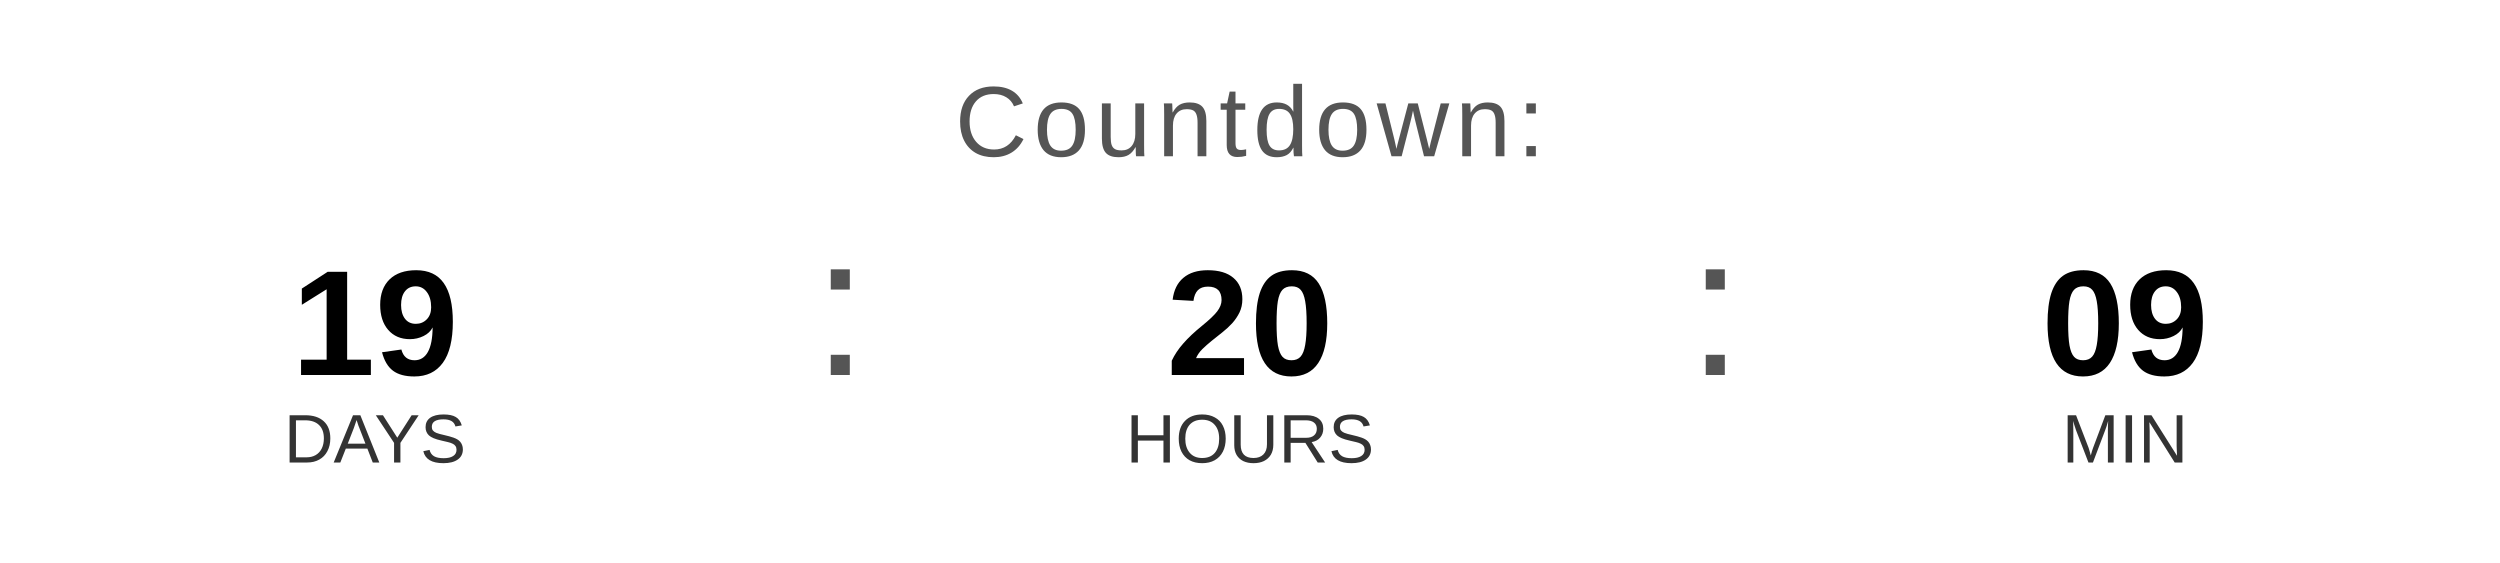
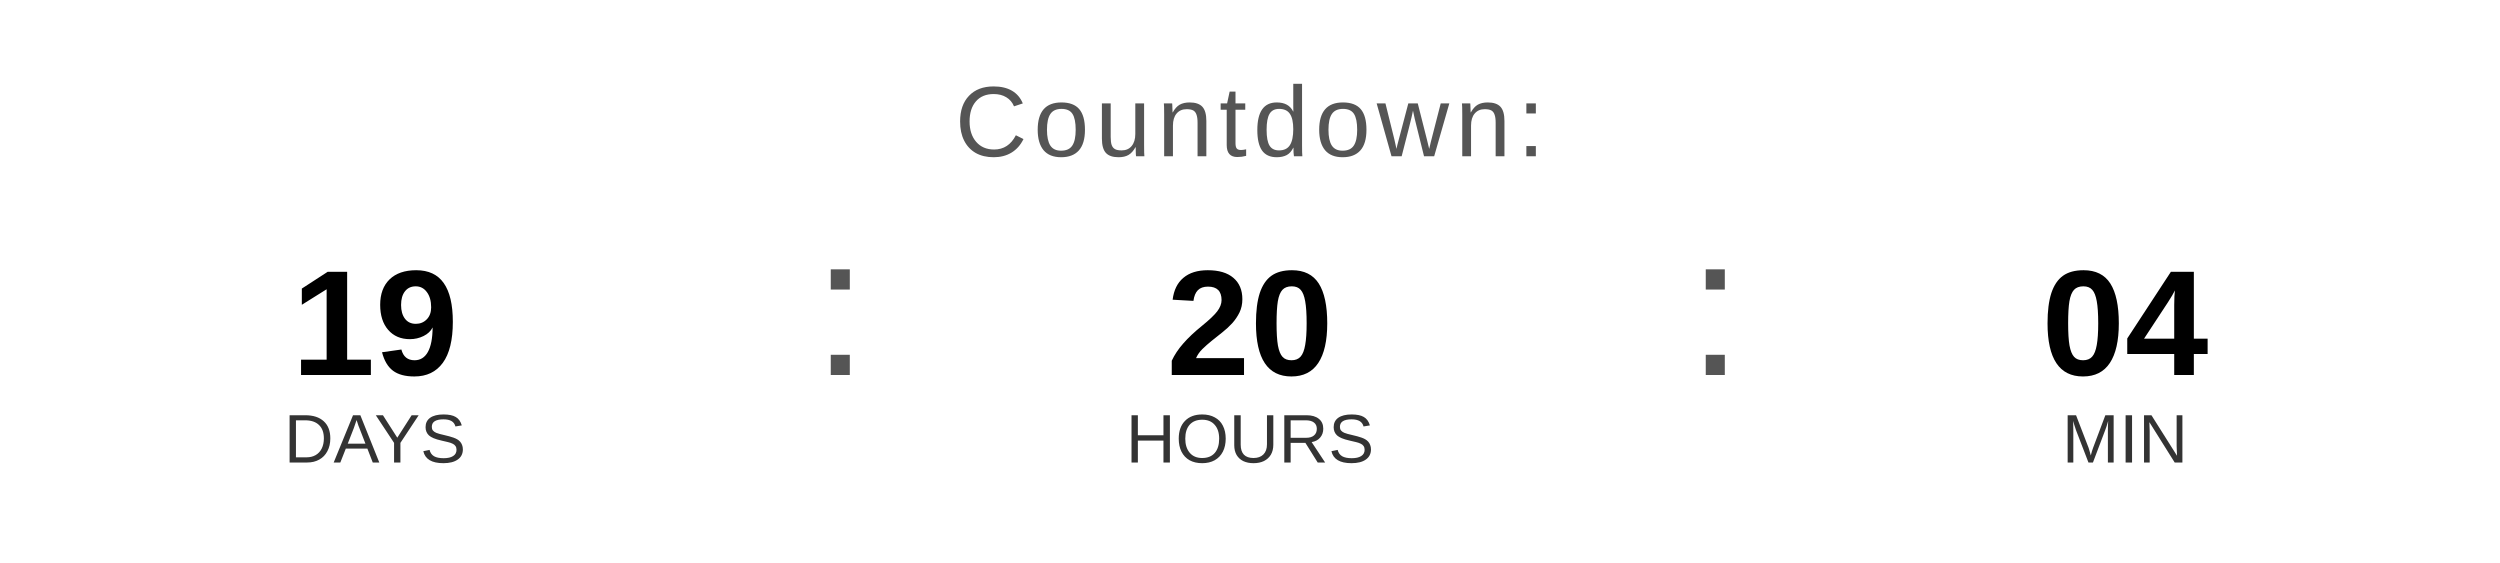
<svg xmlns="http://www.w3.org/2000/svg" width="400" height="90" viewBox="0 0 400 90">
  <text x="200" y="25" font-family="Arial, Helvetica, sans-serif" font-size="16" fill="#555555" text-anchor="middle" letter-spacing="1">
    Countdown:
  </text>
  <text x="60" y="60" font-family="Arial, Helvetica, sans-serif" font-size="24" font-weight="bold" fill="#000000" text-anchor="middle">19</text>
  <text x="60" y="74" font-family="Arial, Helvetica, sans-serif" font-size="11" fill="#333333" text-anchor="middle">DAYS</text>
  <text x="130" y="60" font-family="Arial, sans-serif" font-size="32" fill="#555555">:</text>
  <text x="200" y="60" font-family="Arial, Helvetica, sans-serif" font-size="24" font-weight="bold" fill="#000000" text-anchor="middle">20</text>
  <text x="200" y="74" font-family="Arial, Helvetica, sans-serif" font-size="11" fill="#333333" text-anchor="middle">HOURS</text>
  <text x="270" y="60" font-family="Arial, sans-serif" font-size="32" fill="#555555">:</text>
-   <text x="340" y="60" font-family="Arial, Helvetica, sans-serif" font-size="24" font-weight="bold" fill="#000000" text-anchor="middle">09</text>
+   <text x="340" y="60" font-family="Arial, Helvetica, sans-serif" font-size="24" font-weight="bold" fill="#000000" text-anchor="middle">04</text>
  <text x="340" y="74" font-family="Arial, Helvetica, sans-serif" font-size="11" fill="#333333" text-anchor="middle">MIN</text>
</svg>
